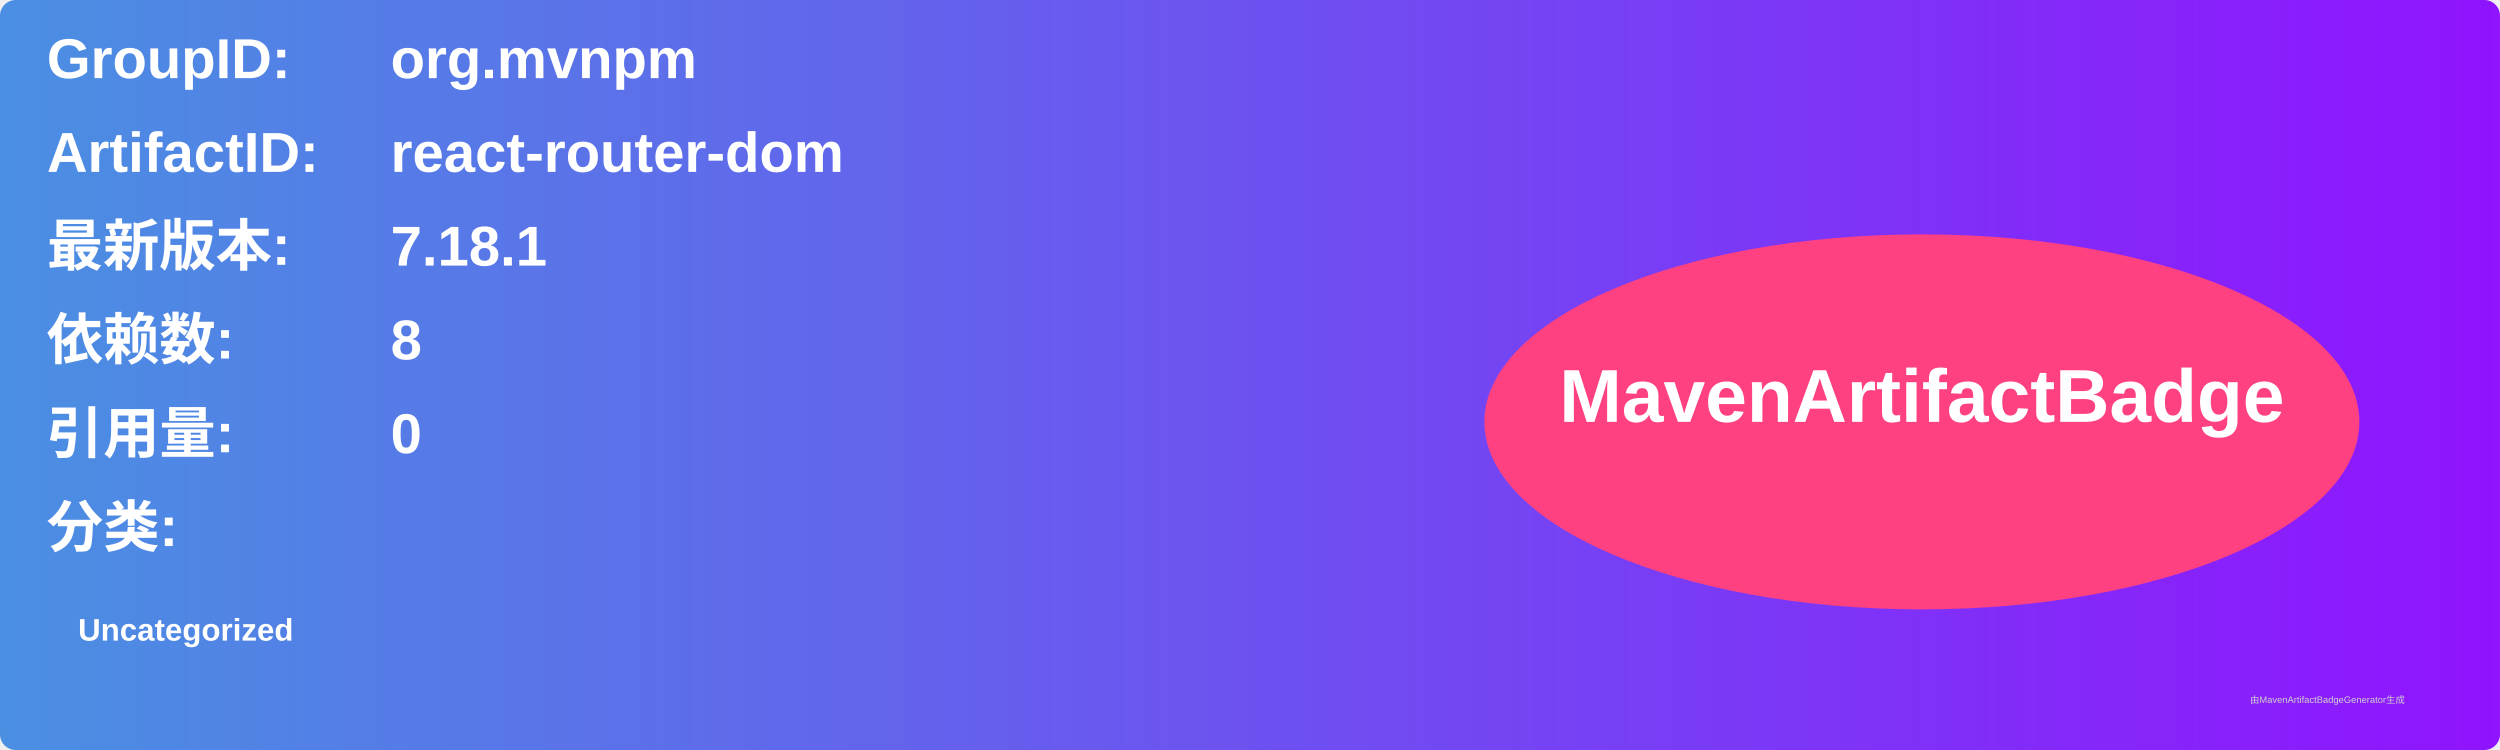
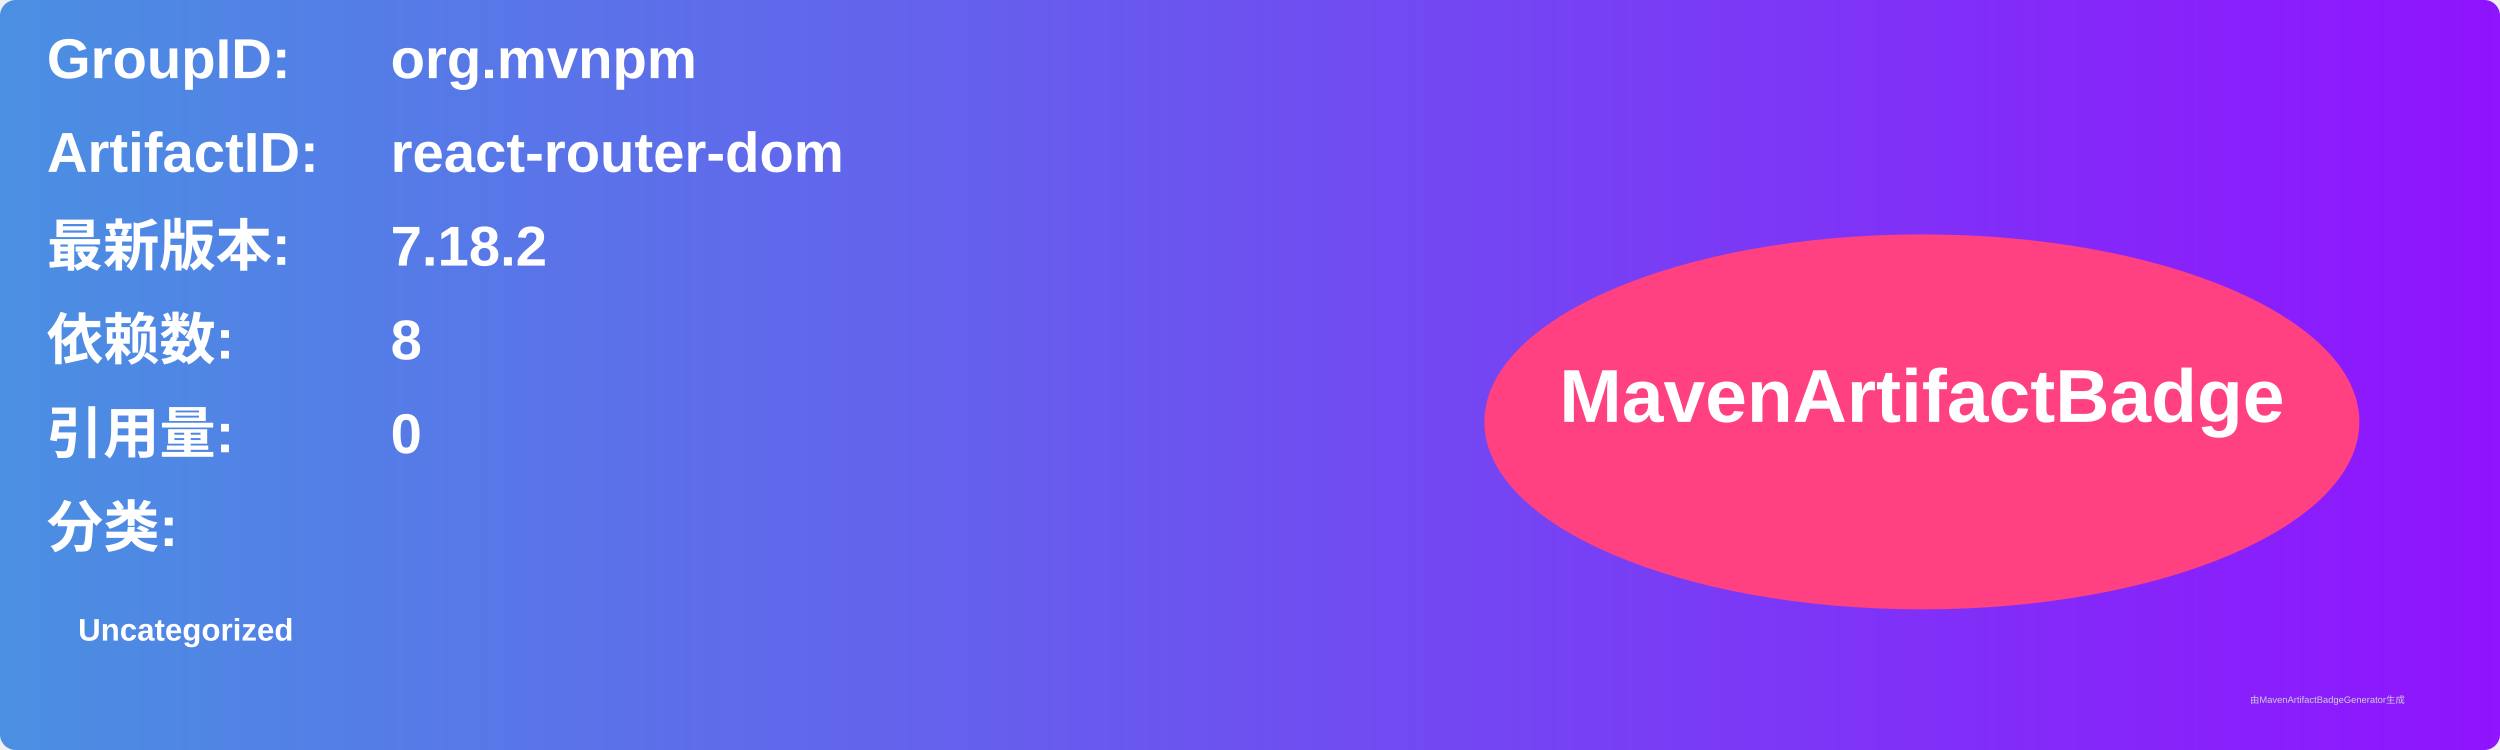
<svg xmlns="http://www.w3.org/2000/svg" width="800" height="240" viewBox="0 0 800 240">
  <linearGradient id="grad" x1="0%" y1="0%" x2="100%" y2="0%">
    <stop offset="0%" stop-color="#4a90e2" />
    <stop offset="100%" stop-color="#9013fe" />
  </linearGradient>
  <rect width="100%" height="100%" rx="5" ry="5" fill="url(#grad)" />
  <g transform="translate(15, 15)">
    <text x="0" y="10" font-family="Arial" font-size="18" fill="white" font-weight="bold" width="260">GroupID:</text>
    <text x="110" y="10" font-family="Arial" font-size="18" fill="white" font-weight="bold" width="460">org.mvnpm</text>
    <text x="0" y="40" font-family="Arial" font-size="18" fill="white" font-weight="bold" width="260">ArtifactID:</text>
    <text x="110" y="40" font-family="Arial" font-size="18" fill="white" font-weight="bold" width="460">react-router-dom</text>
    <text x="0" y="70" font-family="Arial" font-size="18" fill="white" font-weight="bold">最新版本:</text>
    <text x="110" y="70" font-family="Arial" font-size="18" fill="white" font-weight="bold">
-       <tspan font-weight="bold">7.18.1</tspan>
+       <tspan font-weight="bold">7.18.2</tspan>
    </text>
    <text x="0" y="100" font-family="Arial" font-size="18" fill="white" font-weight="bold">依赖数: </text>
    <text x="110" y="100" font-family="Arial" font-size="18" fill="white">
      <tspan font-weight="bold">8</tspan>
    </text>
    <text x="0" y="130" font-family="Arial" font-size="18" fill="white" font-weight="bold">引用量: </text>
    <text x="110" y="130" font-family="Arial" font-size="18" fill="white">
      <tspan font-weight="bold">0</tspan>
    </text>
    <text x="0" y="160" font-family="Arial" font-size="18" fill="white" font-weight="bold">分类:</text>
    <text x="10" y="190" font-family="Arial" font-size="10" fill="white">
      <tspan font-weight="bold">Uncategorized</tspan>
    </text>
    <ellipse cx="600" cy="120" rx="140" ry="60" fill="#ff4081" />
    <text x="600" y="120" text-anchor="middle" font-family="Arial" font-size="24" fill="white" font-weight="bold">MavenArtifactBadge</text>
  </g>
  <text x="720" y="225" font-family="Arial" font-size="3" fill="#d0d0d0">由MavenArtifactBadgeGenerator生成</text>
</svg>
